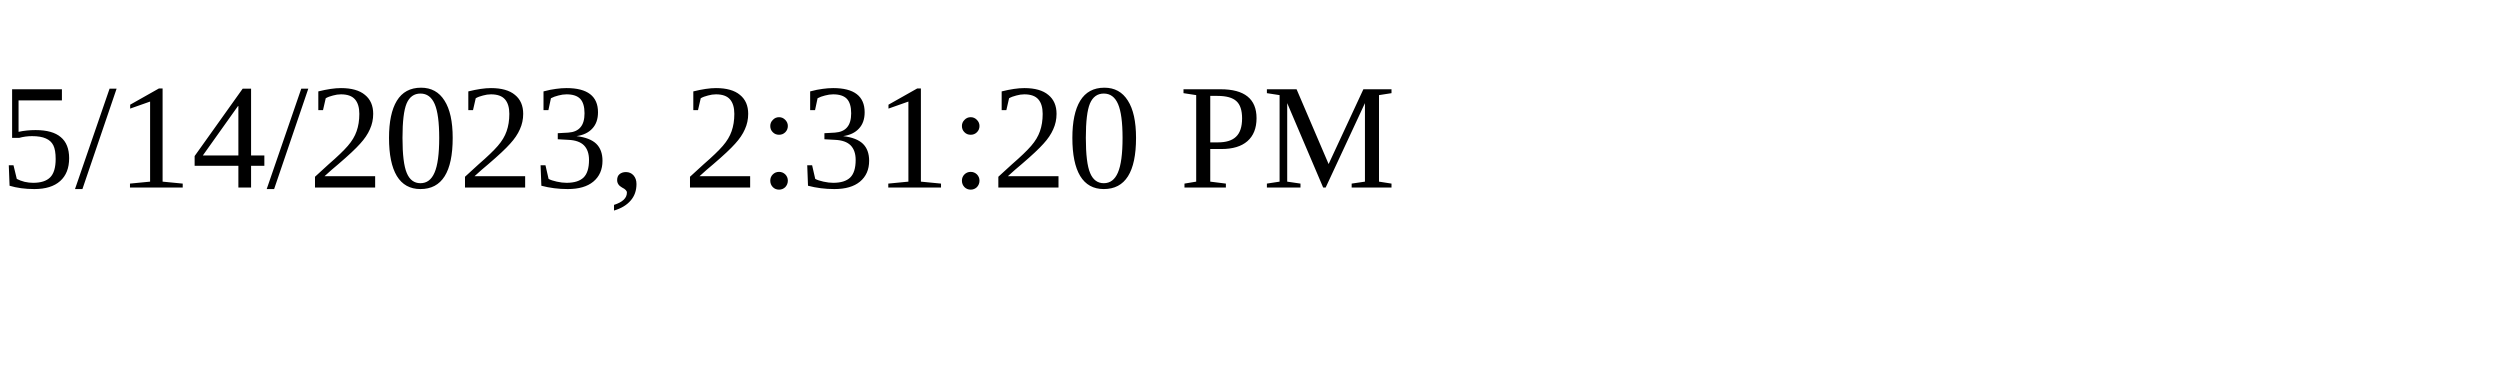
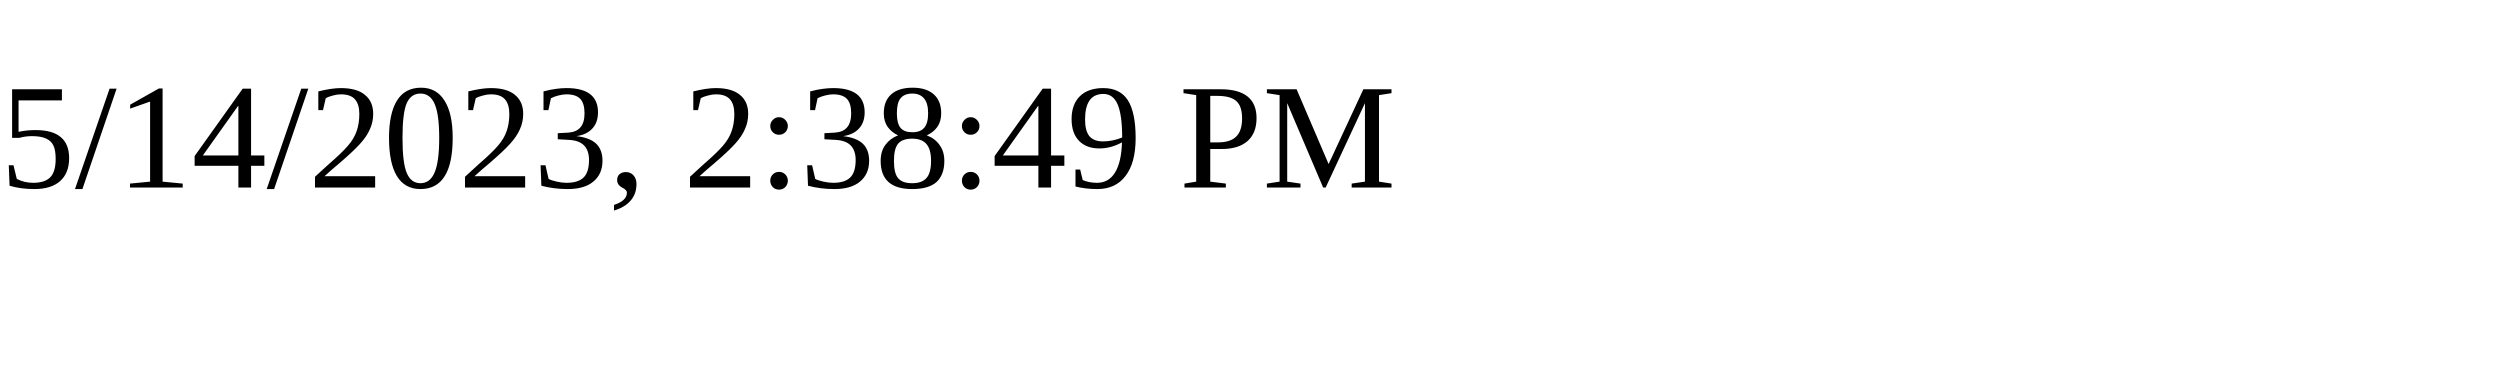
<svg xmlns="http://www.w3.org/2000/svg" height="30" width="200">
-   <text x="0" y="15">5/14/2023, 2:31:20 PM</text>
+   <text x="0" y="15">5/14/2023, 2:38:49 PM</text>
</svg>
